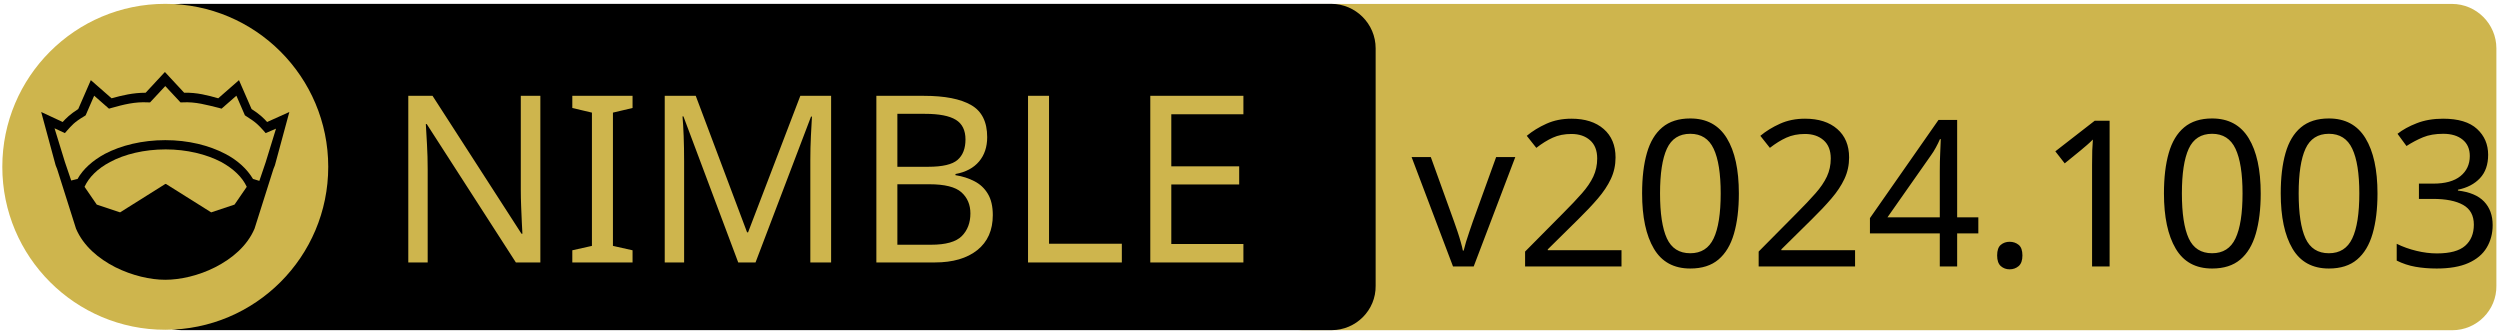
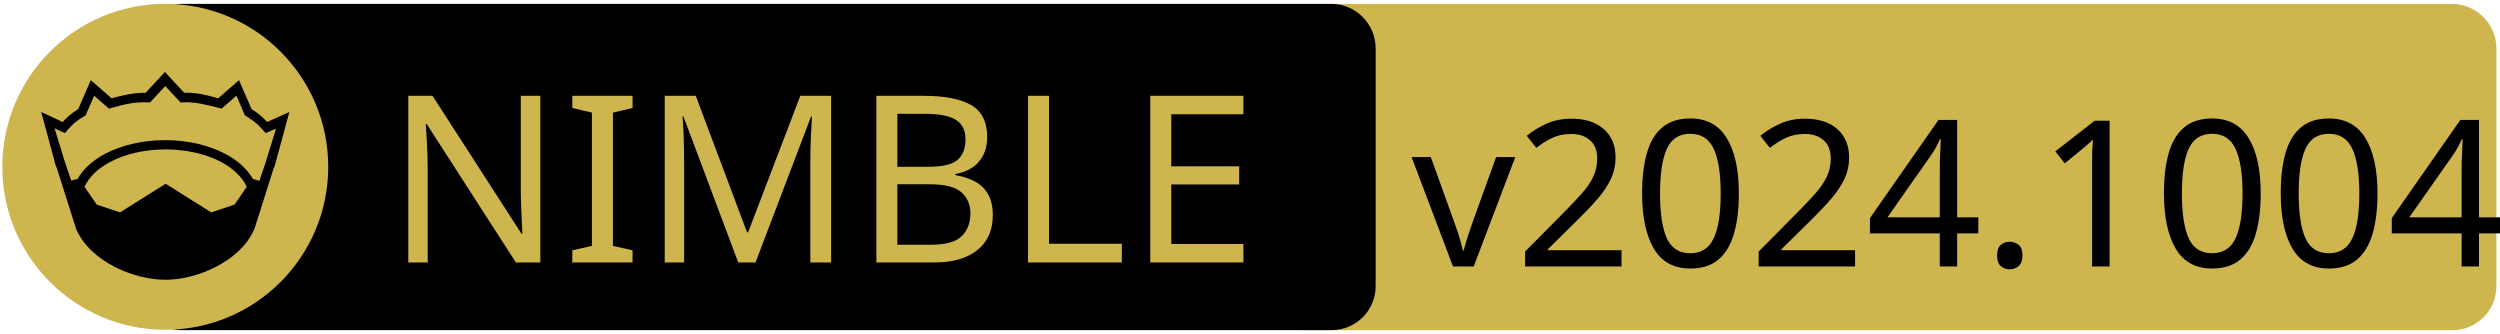
<svg xmlns="http://www.w3.org/2000/svg" xmlns:xlink="http://www.w3.org/1999/xlink" width="675" height="90" xml:space="preserve" version="1.1">
  <a xlink:href="https://github.com/daylinmorgan/forge">
    <g>
      <path fill="#CEB54D" id="svg_15" d="m662.123,89.159l-310.5,0c-6.6,0 -12,-5.4 -12,-12l0,-64.1c0,-6.6 5.4,-12 12,-12l310.4,0c6.6,0 12,5.4 12,12l0,64.1c0.1,6.6 -5.3,12 -11.9,12z" />
      <path id="svg_1" d="m359.524,89.139l-310.5,0c-6.6,0 -12,-5.4 -12,-12l0,-64.1c0,-6.6 5.4,-12 12,-12l310.4,0c6.6,0 12,5.4 12,12l0,64.1c0.1,6.6 -5.3,12 -11.9,12z" />
      <rect id="svg_2" fill="none" height="45.9" width="315.3" class="st0" y="24.539" x="60.224" />
      <circle id="svg_4" fill="#CEB54D" r="44" cy="45.039" cx="44.624" class="st1" />
      <g id="XMLID_4_">
        <path id="svg_5" d="m78.124,30.239l-3.9,14.4l-0.4,1l-5.1,16.1c0,0 0,0 0,0c-2,4.7 -6.1,8.1 -10.6,10.4c-4.5,2.3 -9.5,3.4 -13.5,3.4c-4,0 -8.9,-1.1 -13.5,-3.4c-4.5,-2.3 -8.6,-5.7 -10.6,-10.4c0,0 0,0 0,0l-5.1,-16.1l-0.4,-1l-3.9,-14.4l5.8,2.7c0.9,-1 2,-2.1 4.2,-3.5l3.4,-7.8l5.6,4.9c2.9,-0.8 5.8,-1.5 9.2,-1.5l5.2,-5.6l5.2,5.6c3.4,-0.1 6.4,0.7 9.2,1.5l5.6,-4.9l3.4,7.8c2.2,1.4 3.3,2.5 4.2,3.5l6,-2.7z" />
        <g id="XMLID_6_">
          <g id="svg_6">
            <path id="svg_7" fill="#CEB54D" d="m66.624,50.439l-3.3,4.8l-6.3,2.1l-12.1,-7.6c-0.1,-0.1 -0.3,-0.1 -0.4,0l-12.1,7.6l-6.3,-2.1l-3.3,-4.8c1.2,-2.6 3.5,-4.9 6.9,-6.7c3.9,-2.1 9.2,-3.4 15,-3.4c5.7,0 11,1.3 15,3.4c3.3,1.8 5.7,4.1 6.9,6.7z" class="st1" />
          </g>
          <g id="svg_8" />
        </g>
        <g id="XMLID_5_">
          <g id="svg_9">
            <path id="svg_10" fill="#CEB54D" d="m74.524,34.739l-2.8,9.1l-1.7,5l-1.6,-0.5c0,0 -0.1,0 -0.1,0c-1.6,-2.7 -4.2,-5.1 -7.5,-6.8c-4.4,-2.3 -10,-3.7 -16.2,-3.7c-6.2,0 -11.9,1.4 -16.3,3.7c-3.3,1.8 -5.9,4.1 -7.4,6.8c0,0 -0.1,0 -0.1,0l-1.6,0.4l-1.7,-5l-2.8,-9.1l2.8,1.3l0.6,-0.7c1.2,-1.3 1.8,-2.2 4.7,-3.9l0.3,-0.2l2.3,-5.3l4,3.5l0.7,-0.2c3.2,-0.9 6.3,-1.7 9.8,-1.5l0.6,0l4.1,-4.4l4.1,4.4l0.6,0c3.5,-0.2 6.5,0.7 9.8,1.5l0.7,0.2l4,-3.5l2.3,5.3l0.3,0.2c2.9,1.8 3.5,2.6 4.7,3.9l0.6,0.7l2.8,-1.2z" class="st1" />
          </g>
          <g id="svg_11" />
        </g>
      </g>
      <text x="-442" y="-350.021" id="svg_16" font-size="63px" font-family="'PT Sans Caption', 'Tahoma', 'Helvetica Neue Medium', 'PT Sans', sans-serif" fill="#CEB54D" class="st1 st2 st3" transform="matrix(1 0 0 1 546.13 420.879)">NIMBLE</text>
-       <text x="-165" y="-348.925" id="svg_17" font-size="55.125px" font-family="'PT Sans Caption', 'Tahoma', 'Helvetica Neue Medium', 'PT Sans', sans-serif" fill="#000000" class="st1 st2 st3" transform="matrix(1 0 0 1 546.13 420.879)">v2024.1003</text>
+       <text x="-165" y="-348.925" id="svg_17" font-size="55.125px" font-family="'PT Sans Caption', 'Tahoma', 'Helvetica Neue Medium', 'PT Sans', sans-serif" fill="#000000" class="st1 st2 st3" transform="matrix(1 0 0 1 546.13 420.879)">v2024.1004</text>
    </g>
  </a>
</svg>
